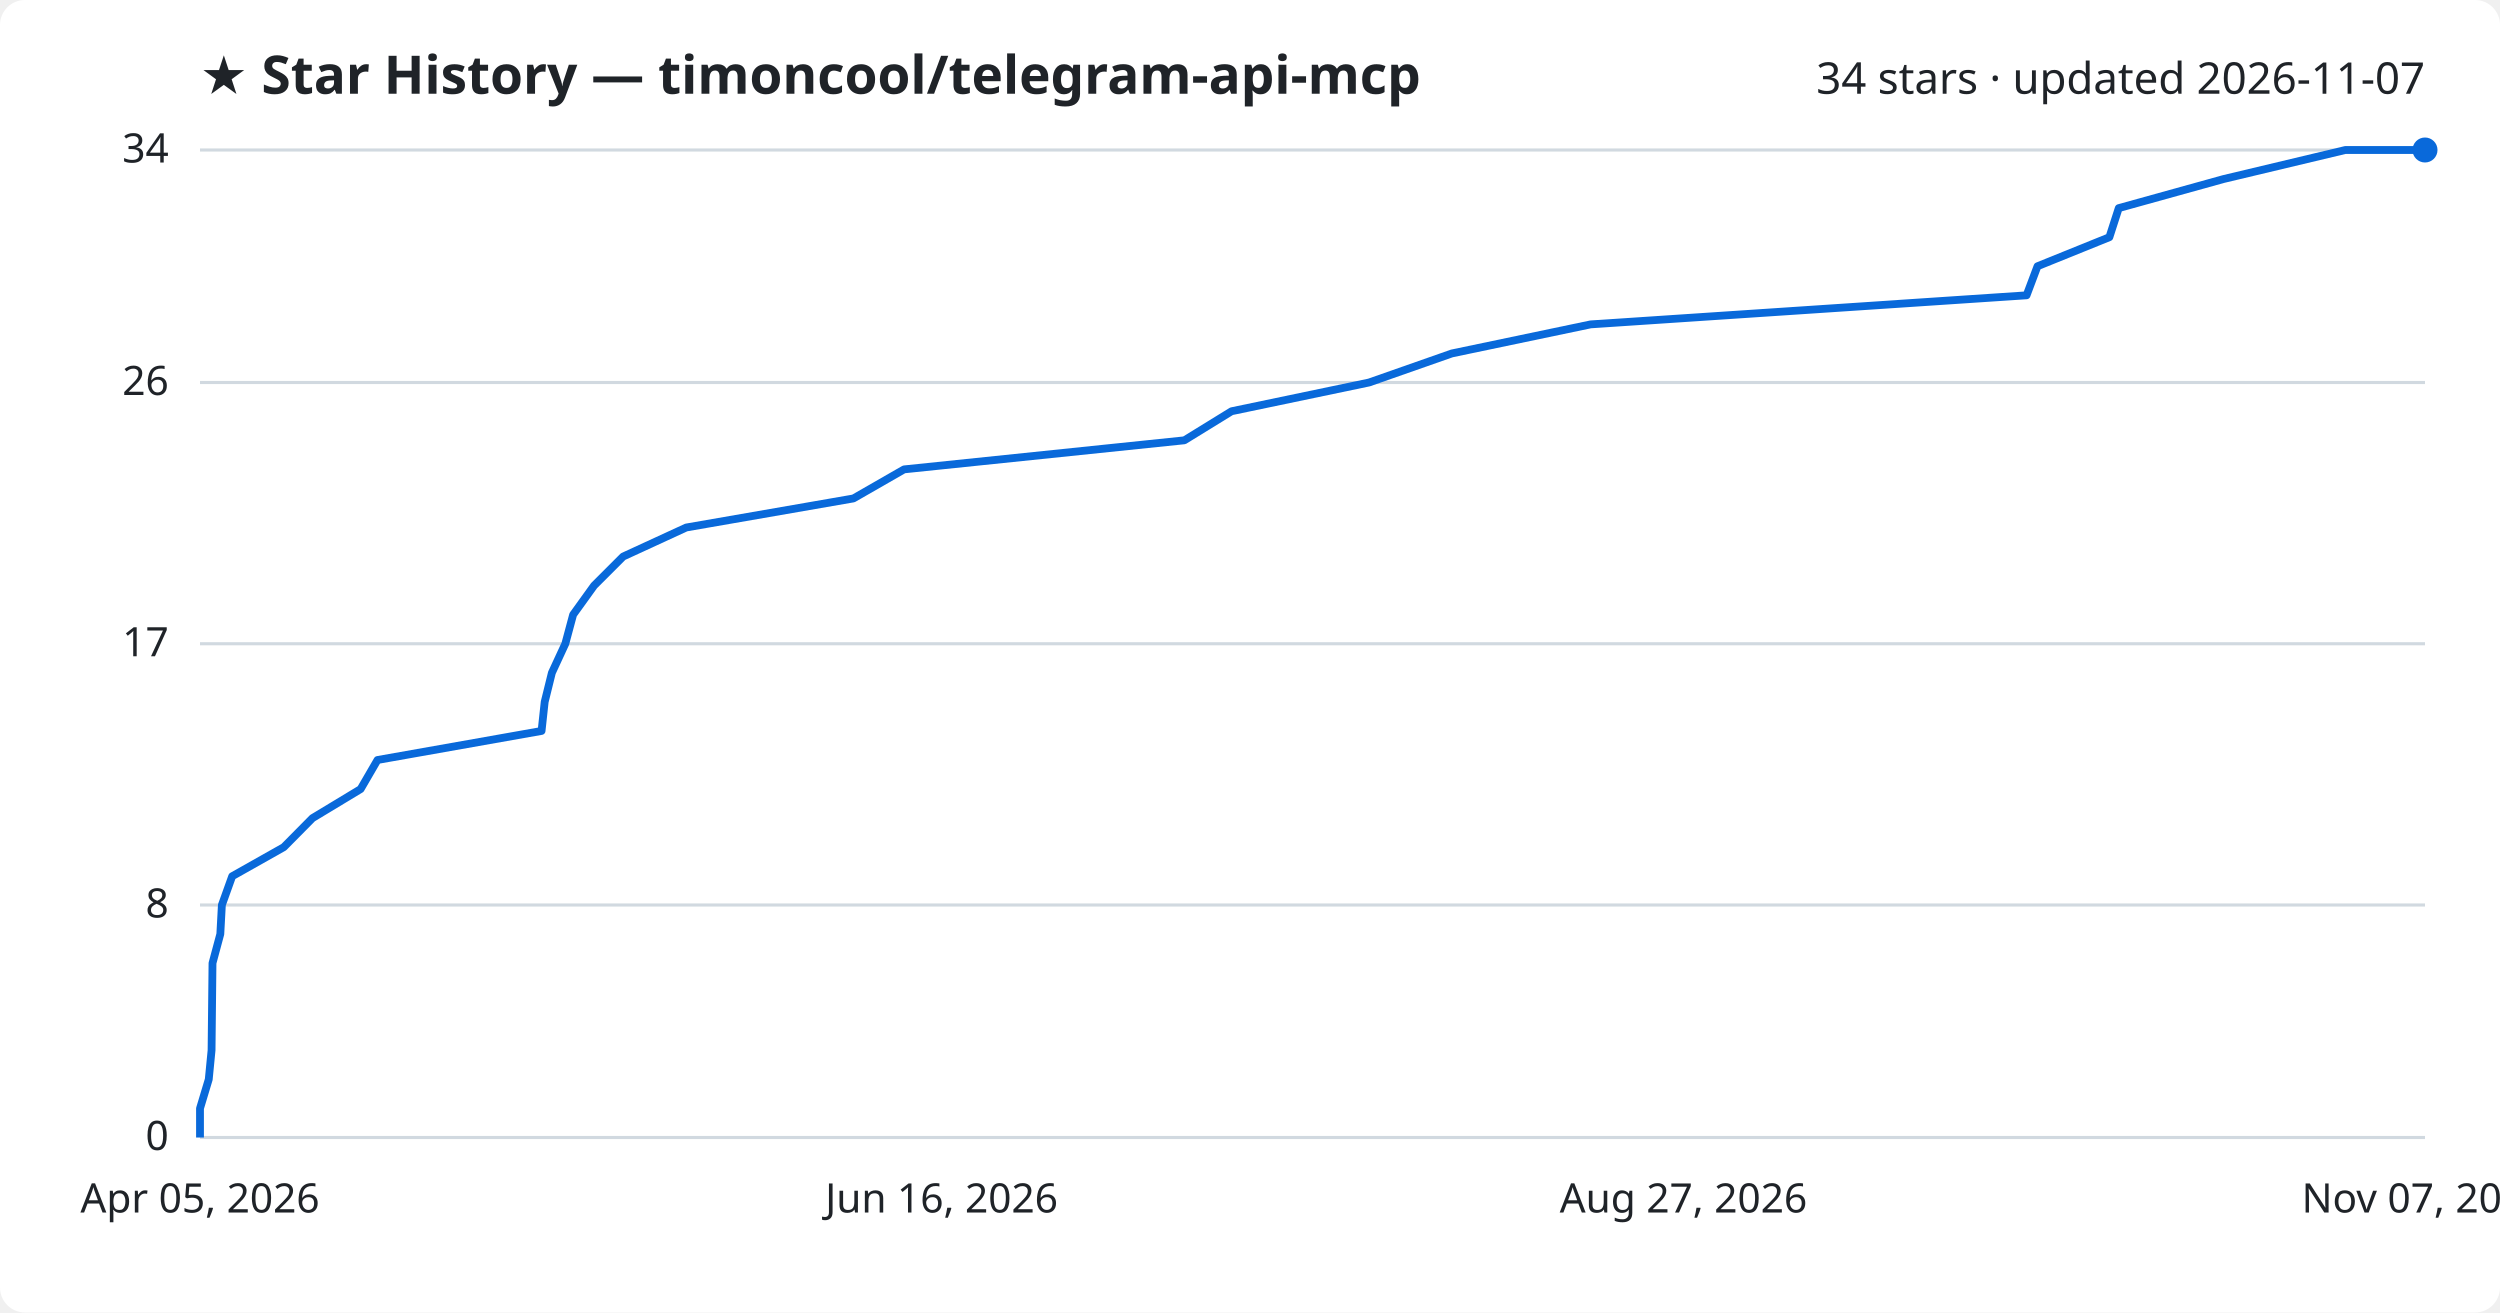
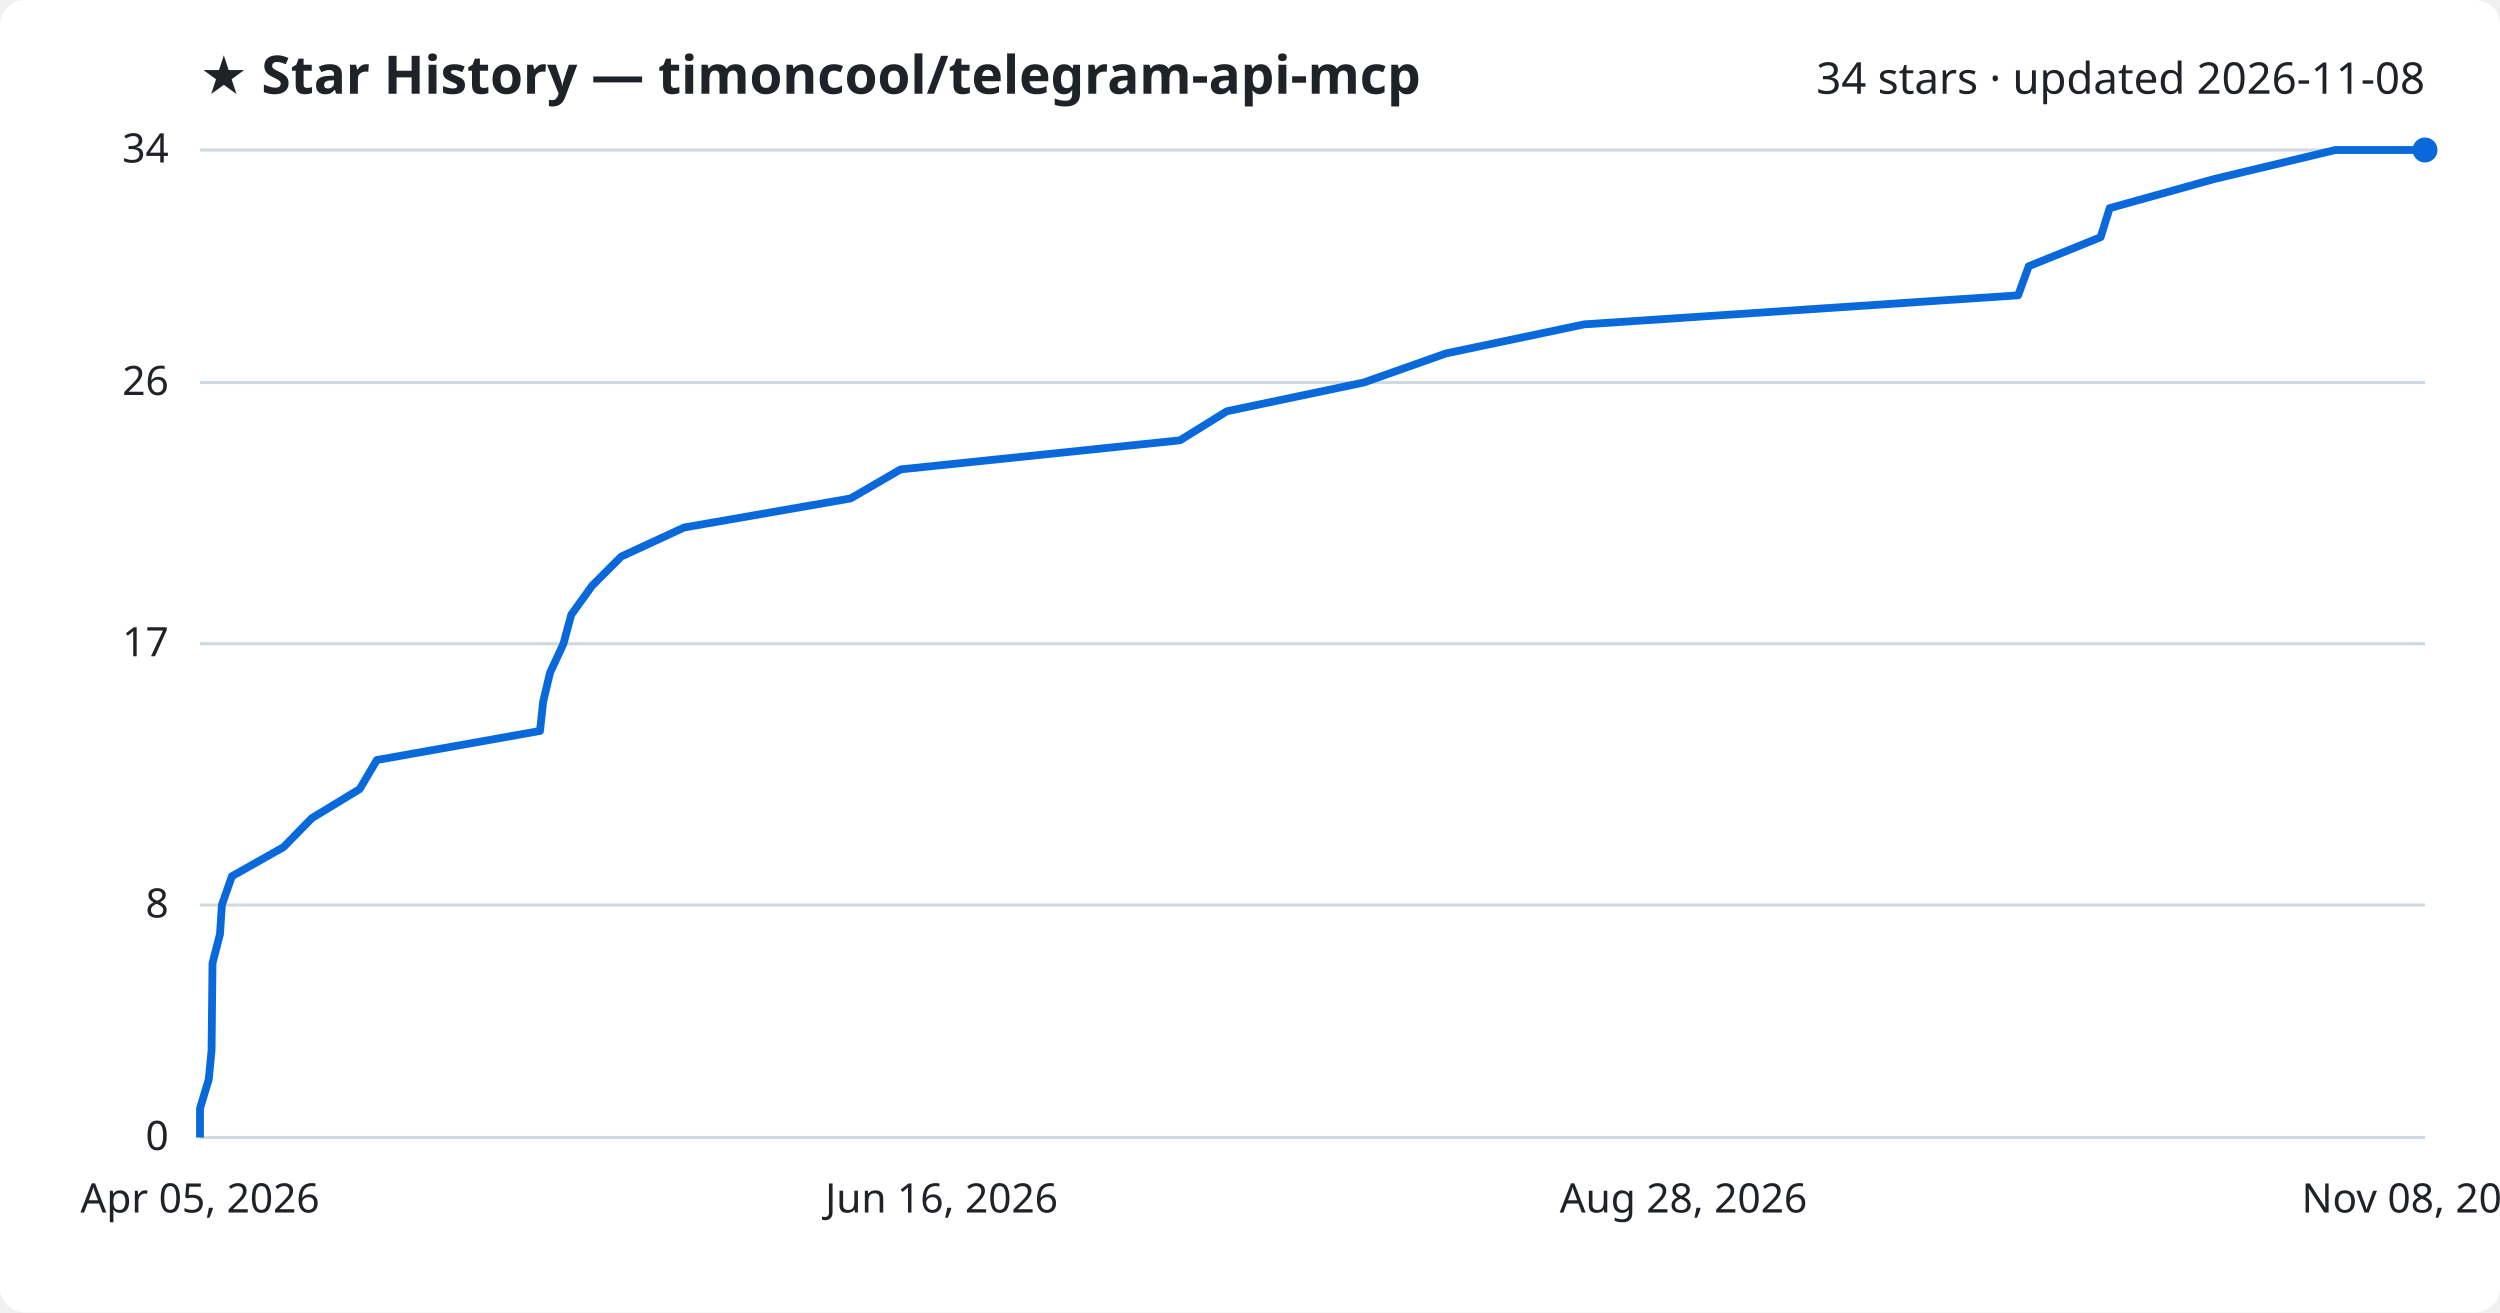
<svg xmlns="http://www.w3.org/2000/svg" viewBox="0 0 800 420" font-family="Segoe UI, sans-serif">
  <rect width="800" height="420" fill="#ffffff" rx="8" />
  <text x="64" y="30" fill="#1f2328" font-size="17" font-weight="700">★ Star History — timoncool/telegram-api-mcp</text>
-   <text x="776" y="30" fill="#1f2328" font-size="14" text-anchor="end">34 stars · updated 2026-11-07</text>
+   <text x="776" y="30" fill="#1f2328" font-size="14" text-anchor="end">34 stars · updated 2026-11-08</text>
  <line x1="64" y1="364.0" x2="776" y2="364.0" stroke="#d1d9e0" stroke-width="1" />
  <text x="54" y="368.0" fill="#1f2328" font-size="13" text-anchor="end">0</text>
  <line x1="64" y1="289.6" x2="776" y2="289.6" stroke="#d1d9e0" stroke-width="1" />
  <text x="54" y="293.6" fill="#1f2328" font-size="13" text-anchor="end">8</text>
  <line x1="64" y1="206.0" x2="776" y2="206.0" stroke="#d1d9e0" stroke-width="1" />
  <text x="54" y="210.0" fill="#1f2328" font-size="13" text-anchor="end">17</text>
  <line x1="64" y1="122.4" x2="776" y2="122.4" stroke="#d1d9e0" stroke-width="1" />
  <text x="54" y="126.4" fill="#1f2328" font-size="13" text-anchor="end">26</text>
  <line x1="64" y1="48.0" x2="776" y2="48.0" stroke="#d1d9e0" stroke-width="1" />
  <text x="54" y="52.0" fill="#1f2328" font-size="13" text-anchor="end">34</text>
-   <path d="M64.0,364.0 L64.0,354.7 L66.8,345.4 L67.7,336.1 L67.8,326.8 L67.9,317.5 L68.0,308.2 L70.5,298.9 L71.0,289.6 L74.3,280.4 L90.8,271.1 L100.0,261.8 L115.4,252.5 L120.8,243.2 L173.3,233.9 L174.3,224.6 L176.6,215.3 L180.9,206.0 L183.4,196.7 L190.1,187.4 L199.4,178.1 L219.6,168.8 L273.1,159.5 L289.3,150.2 L379.0,140.9 L394.1,131.6 L438.1,122.4 L464.6,113.1 L509.0,103.8 L648.5,94.5 L652.0,85.2 L675.0,75.9 L678.0,66.6 L711.5,57.3 L750.5,48.0 L776.0,48.0" fill="none" stroke="#0969da" stroke-width="2.5" stroke-linejoin="round" />
+   <path d="M64.0,364.0 L64.0,354.7 L66.8,345.4 L67.7,336.1 L67.8,326.8 L67.9,317.5 L68.0,308.2 L70.4,298.9 L71.0,289.6 L74.2,280.4 L90.7,271.1 L99.8,261.8 L115.1,252.5 L120.6,243.2 L172.8,233.9 L173.8,224.6 L176.0,215.3 L180.3,206.0 L182.8,196.7 L189.5,187.4 L198.8,178.1 L218.9,168.8 L272.2,159.5 L288.2,150.2 L377.6,140.9 L392.6,131.6 L436.4,122.4 L462.7,113.1 L506.9,103.8 L645.8,94.5 L649.2,85.2 L672.2,75.9 L675.1,66.6 L708.5,57.3 L747.3,48.0 L776.0,48.0" fill="none" stroke="#0969da" stroke-width="2.5" stroke-linejoin="round" />
  <circle cx="776.0" cy="48.0" r="4" fill="#0969da" />
  <text x="64.0" y="388" fill="#1f2328" font-size="13" text-anchor="middle">Apr 05, 2026</text>
  <text x="301.3" y="388" fill="#1f2328" font-size="13" text-anchor="middle">Jun 16, 2026</text>
-   <text x="538.7" y="388" fill="#1f2328" font-size="13" text-anchor="middle">Aug 27, 2026</text>
-   <text x="776.0" y="388" fill="#1f2328" font-size="13" text-anchor="middle">Nov 07, 2026</text>
+   <text x="538.7" y="388" fill="#1f2328" font-size="13" text-anchor="middle">Aug 28, 2026</text>
+   <text x="776.0" y="388" fill="#1f2328" font-size="13" text-anchor="middle">Nov 08, 2026</text>
</svg>
